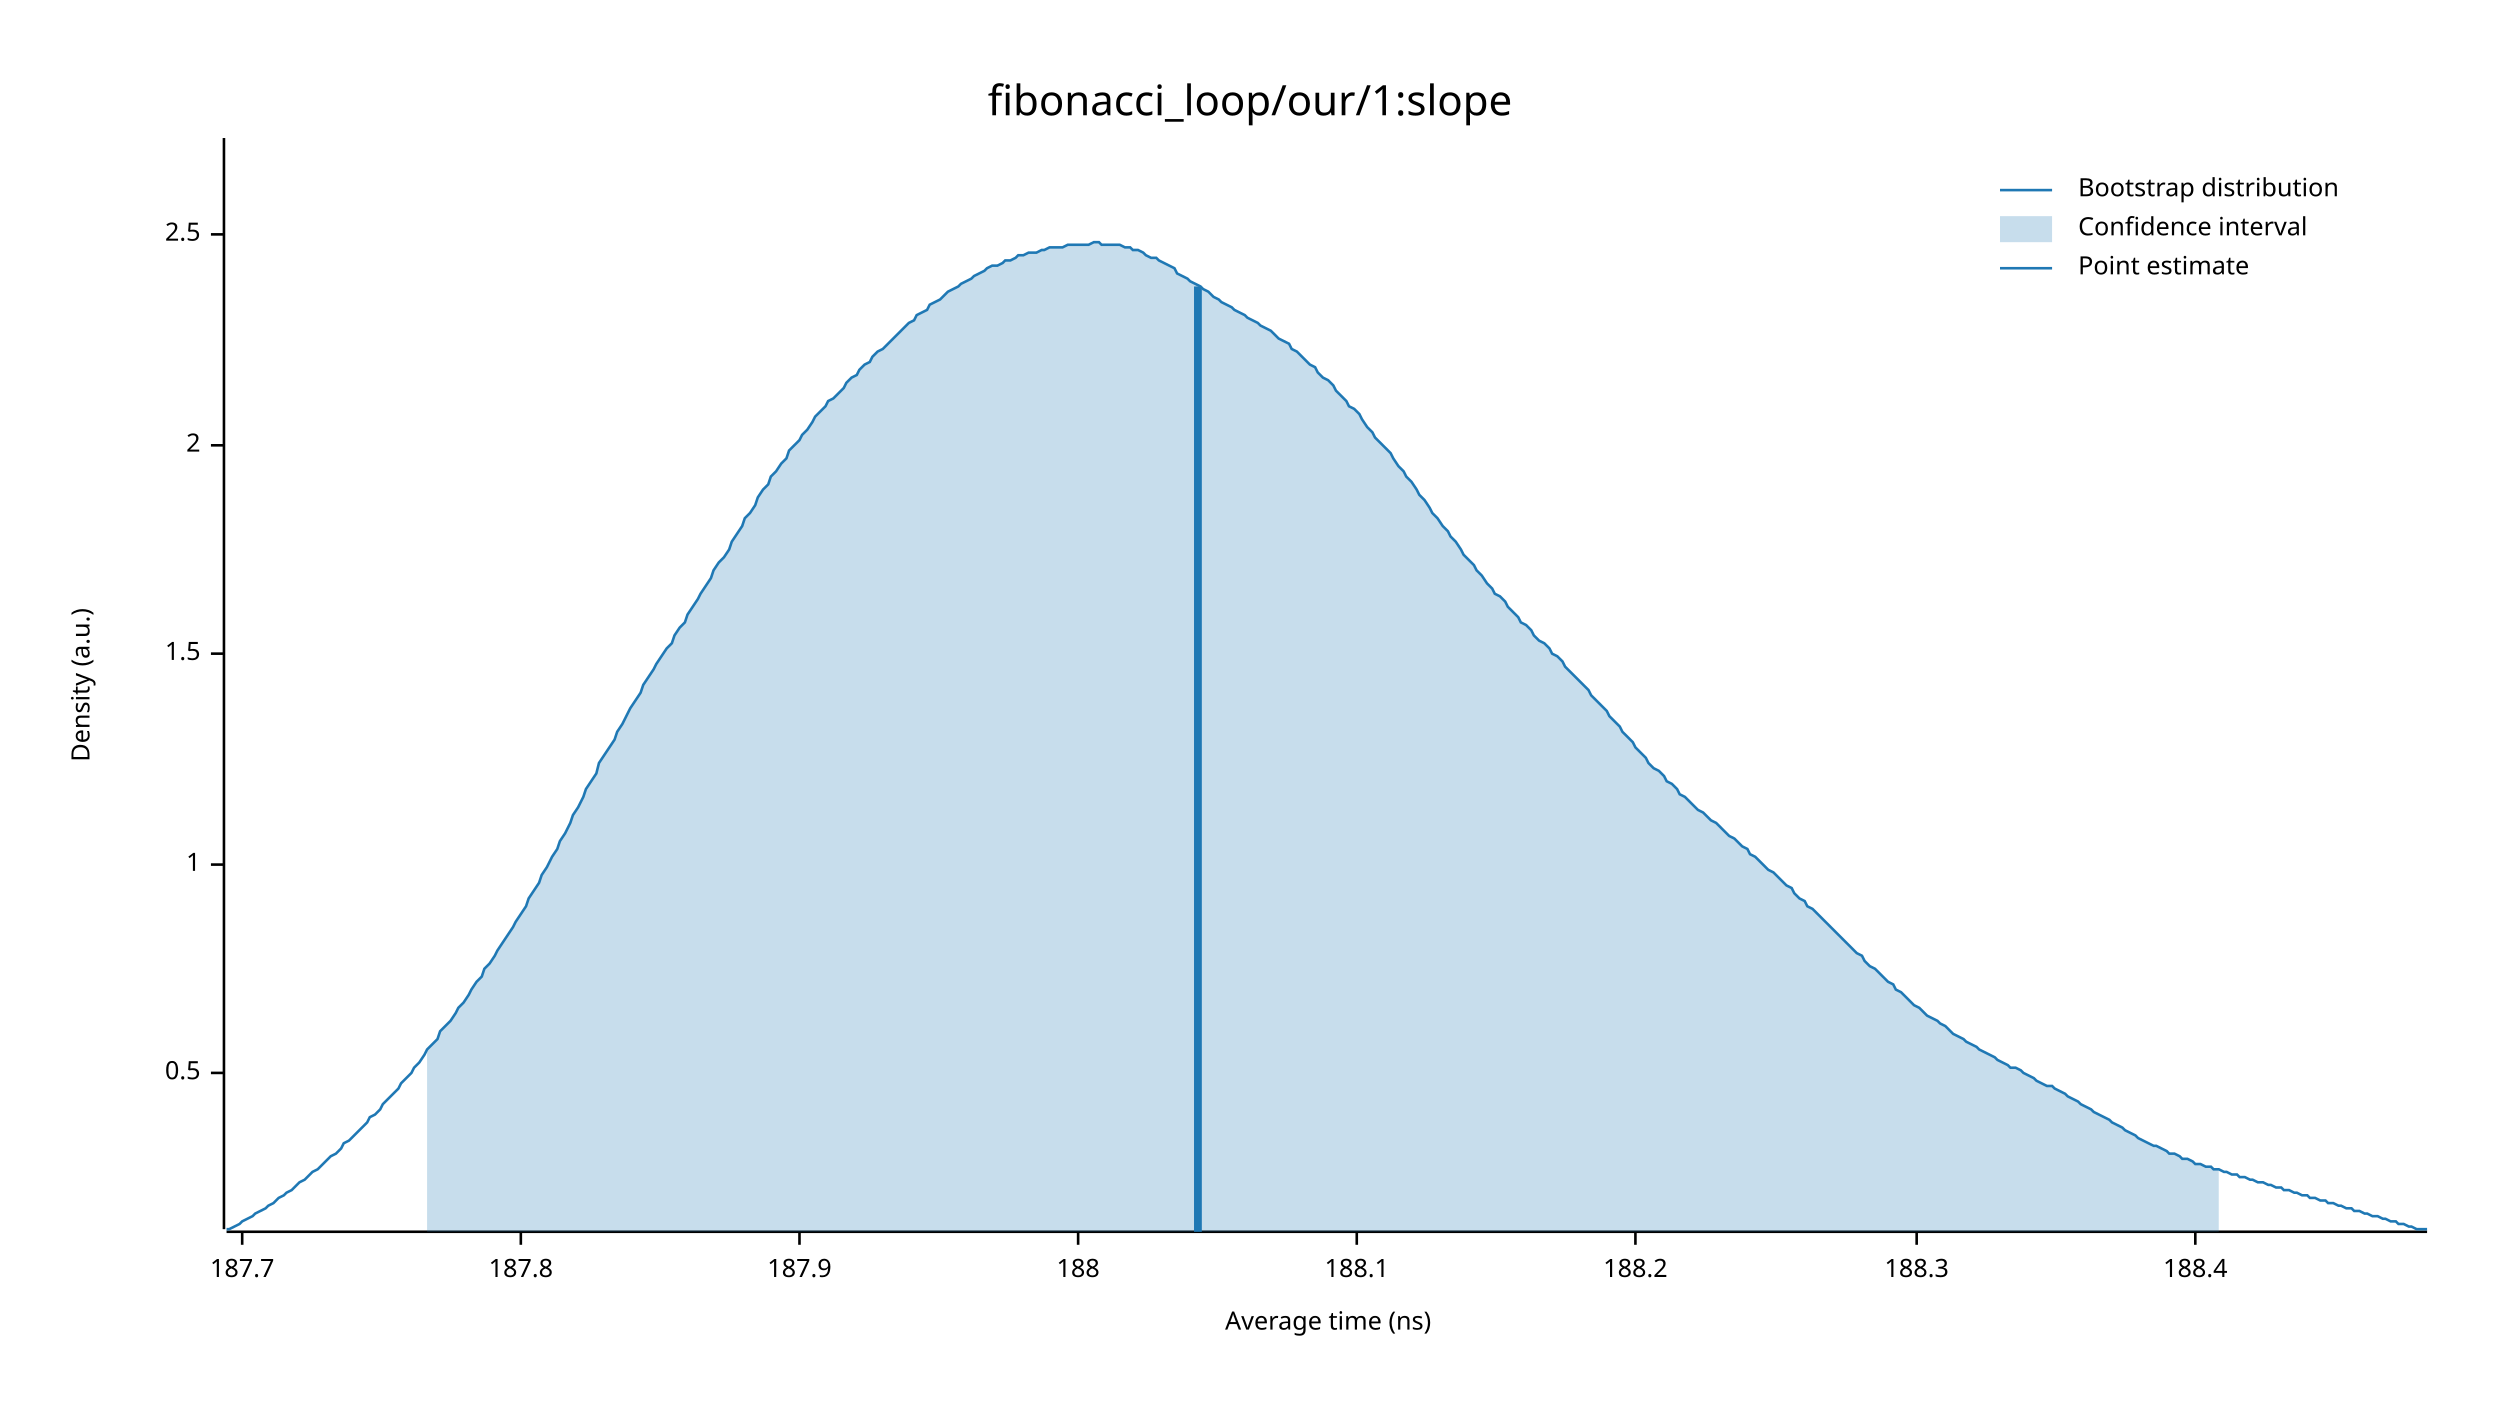
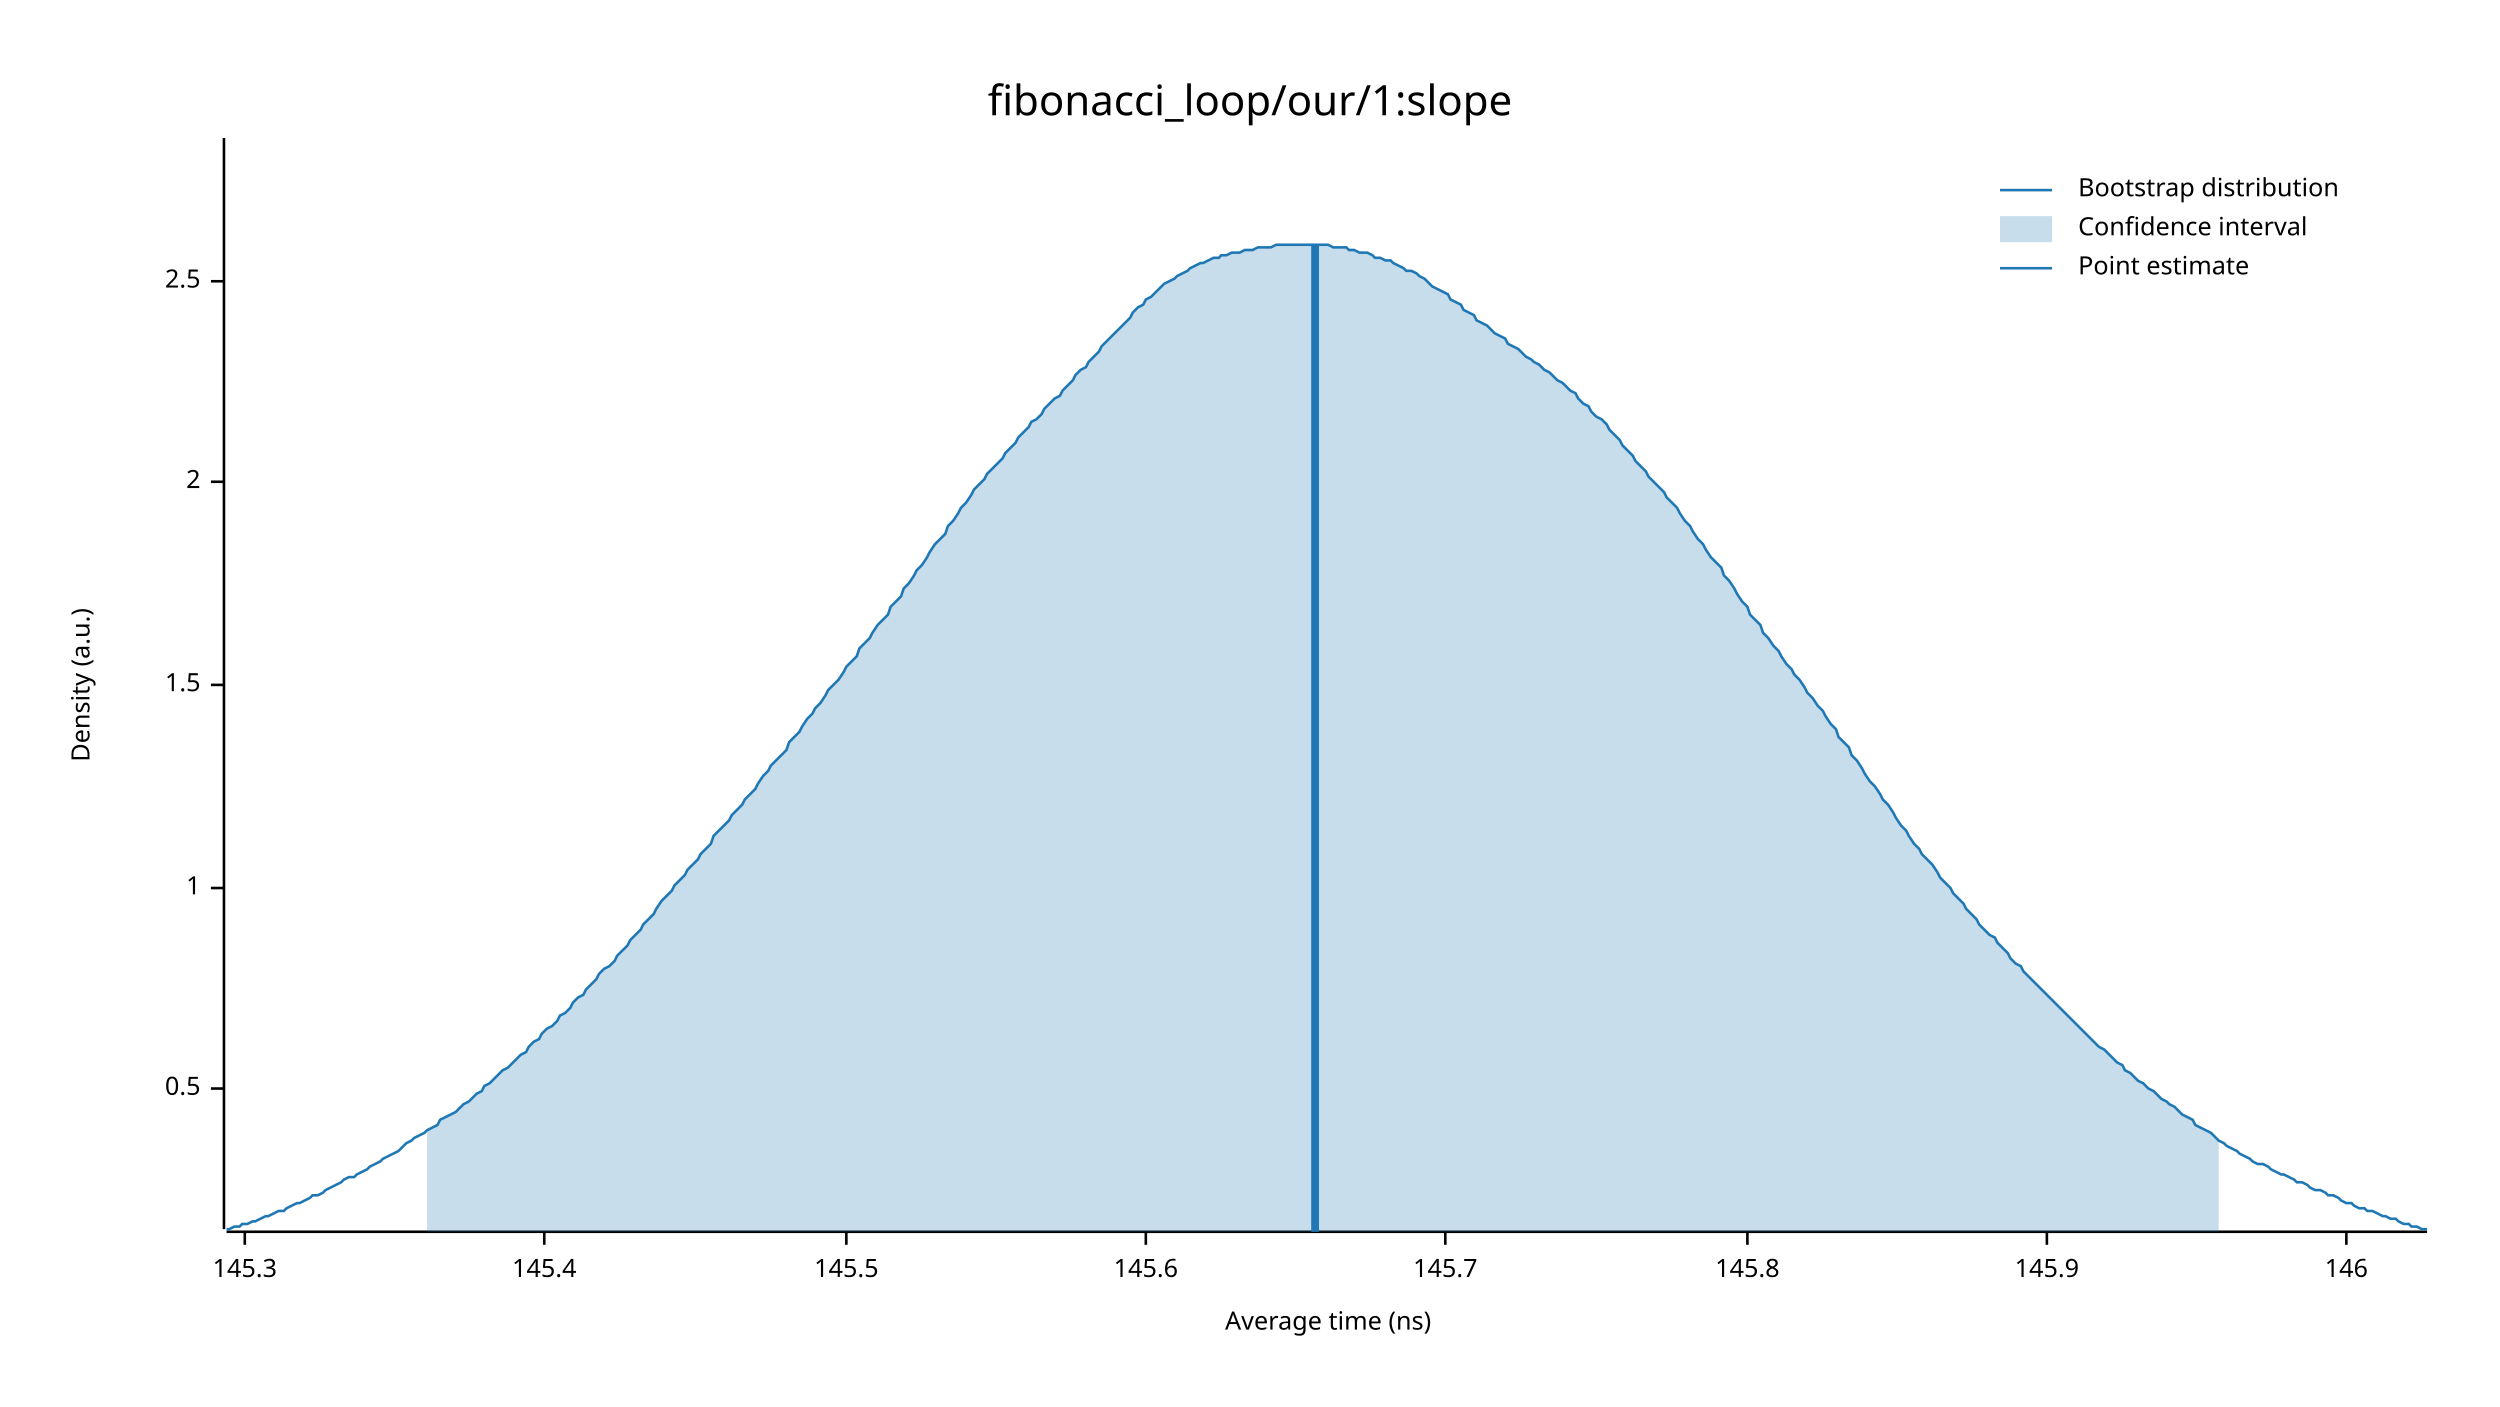
<svg xmlns="http://www.w3.org/2000/svg" width="960" height="540" viewBox="0 0 960 540">
  <text x="480" y="32" dy="0.76em" text-anchor="middle" font-family="sans-serif" font-size="16.129" opacity="1" fill="#000000">
fibonacci_loop/our/1:slope
</text>
  <text x="27" y="263" dy="0.76em" text-anchor="middle" font-family="sans-serif" font-size="9.677" opacity="1" fill="#000000" transform="rotate(270, 27, 263)">
Density (a.u.)
</text>
  <text x="510" y="513" dy="-0.5ex" text-anchor="middle" font-family="sans-serif" font-size="9.677" opacity="1" fill="#000000">
Average time (ns)
</text>
  <polyline fill="none" opacity="1" stroke="#000000" stroke-width="1" points="86,53 86,472 " />
-   <text x="77" y="412" dy="0.5ex" text-anchor="end" font-family="sans-serif" font-size="9.677" opacity="1" fill="#000000">
+   <text x="77" y="418" dy="0.5ex" text-anchor="end" font-family="sans-serif" font-size="9.677" opacity="1" fill="#000000">
0.5
</text>
-   <polyline fill="none" opacity="1" stroke="#000000" stroke-width="1" points="81,412 86,412 " />
-   <text x="77" y="332" dy="0.5ex" text-anchor="end" font-family="sans-serif" font-size="9.677" opacity="1" fill="#000000">
+   <polyline fill="none" opacity="1" stroke="#000000" stroke-width="1" points="81,418 86,418 " />
+   <text x="77" y="341" dy="0.5ex" text-anchor="end" font-family="sans-serif" font-size="9.677" opacity="1" fill="#000000">
1
</text>
-   <polyline fill="none" opacity="1" stroke="#000000" stroke-width="1" points="81,332 86,332 " />
-   <text x="77" y="251" dy="0.5ex" text-anchor="end" font-family="sans-serif" font-size="9.677" opacity="1" fill="#000000">
+   <polyline fill="none" opacity="1" stroke="#000000" stroke-width="1" points="81,341 86,341 " />
+   <text x="77" y="263" dy="0.5ex" text-anchor="end" font-family="sans-serif" font-size="9.677" opacity="1" fill="#000000">
1.5
</text>
-   <polyline fill="none" opacity="1" stroke="#000000" stroke-width="1" points="81,251 86,251 " />
-   <text x="77" y="171" dy="0.5ex" text-anchor="end" font-family="sans-serif" font-size="9.677" opacity="1" fill="#000000">
+   <polyline fill="none" opacity="1" stroke="#000000" stroke-width="1" points="81,263 86,263 " />
+   <text x="77" y="185" dy="0.5ex" text-anchor="end" font-family="sans-serif" font-size="9.677" opacity="1" fill="#000000">
2
</text>
-   <polyline fill="none" opacity="1" stroke="#000000" stroke-width="1" points="81,171 86,171 " />
-   <text x="77" y="90" dy="0.5ex" text-anchor="end" font-family="sans-serif" font-size="9.677" opacity="1" fill="#000000">
+   <polyline fill="none" opacity="1" stroke="#000000" stroke-width="1" points="81,185 86,185 " />
+   <text x="77" y="108" dy="0.5ex" text-anchor="end" font-family="sans-serif" font-size="9.677" opacity="1" fill="#000000">
2.5
</text>
-   <polyline fill="none" opacity="1" stroke="#000000" stroke-width="1" points="81,90 86,90 " />
+   <polyline fill="none" opacity="1" stroke="#000000" stroke-width="1" points="81,108 86,108 " />
  <polyline fill="none" opacity="1" stroke="#000000" stroke-width="1" points="87,473 932,473 " />
-   <text x="93" y="483" dy="0.76em" text-anchor="middle" font-family="sans-serif" font-size="9.677" opacity="1" fill="#000000">
- 187.7
+   <text x="94" y="483" dy="0.76em" text-anchor="middle" font-family="sans-serif" font-size="9.677" opacity="1" fill="#000000">
+ 145.3
</text>
-   <polyline fill="none" opacity="1" stroke="#000000" stroke-width="1" points="93,473 93,478 " />
-   <text x="200" y="483" dy="0.76em" text-anchor="middle" font-family="sans-serif" font-size="9.677" opacity="1" fill="#000000">
- 187.8
+   <polyline fill="none" opacity="1" stroke="#000000" stroke-width="1" points="94,473 94,478 " />
+   <text x="209" y="483" dy="0.76em" text-anchor="middle" font-family="sans-serif" font-size="9.677" opacity="1" fill="#000000">
+ 145.4
</text>
-   <polyline fill="none" opacity="1" stroke="#000000" stroke-width="1" points="200,473 200,478 " />
-   <text x="307" y="483" dy="0.76em" text-anchor="middle" font-family="sans-serif" font-size="9.677" opacity="1" fill="#000000">
- 187.9
+   <polyline fill="none" opacity="1" stroke="#000000" stroke-width="1" points="209,473 209,478 " />
+   <text x="325" y="483" dy="0.76em" text-anchor="middle" font-family="sans-serif" font-size="9.677" opacity="1" fill="#000000">
+ 145.5
</text>
-   <polyline fill="none" opacity="1" stroke="#000000" stroke-width="1" points="307,473 307,478 " />
-   <text x="414" y="483" dy="0.76em" text-anchor="middle" font-family="sans-serif" font-size="9.677" opacity="1" fill="#000000">
- 188
+   <polyline fill="none" opacity="1" stroke="#000000" stroke-width="1" points="325,473 325,478 " />
+   <text x="440" y="483" dy="0.76em" text-anchor="middle" font-family="sans-serif" font-size="9.677" opacity="1" fill="#000000">
+ 145.6
</text>
-   <polyline fill="none" opacity="1" stroke="#000000" stroke-width="1" points="414,473 414,478 " />
-   <text x="521" y="483" dy="0.76em" text-anchor="middle" font-family="sans-serif" font-size="9.677" opacity="1" fill="#000000">
- 188.1
+   <polyline fill="none" opacity="1" stroke="#000000" stroke-width="1" points="440,473 440,478 " />
+   <text x="555" y="483" dy="0.76em" text-anchor="middle" font-family="sans-serif" font-size="9.677" opacity="1" fill="#000000">
+ 145.7
</text>
-   <polyline fill="none" opacity="1" stroke="#000000" stroke-width="1" points="521,473 521,478 " />
-   <text x="628" y="483" dy="0.76em" text-anchor="middle" font-family="sans-serif" font-size="9.677" opacity="1" fill="#000000">
- 188.2
+   <polyline fill="none" opacity="1" stroke="#000000" stroke-width="1" points="555,473 555,478 " />
+   <text x="671" y="483" dy="0.76em" text-anchor="middle" font-family="sans-serif" font-size="9.677" opacity="1" fill="#000000">
+ 145.8
</text>
-   <polyline fill="none" opacity="1" stroke="#000000" stroke-width="1" points="628,473 628,478 " />
-   <text x="736" y="483" dy="0.76em" text-anchor="middle" font-family="sans-serif" font-size="9.677" opacity="1" fill="#000000">
- 188.3
+   <polyline fill="none" opacity="1" stroke="#000000" stroke-width="1" points="671,473 671,478 " />
+   <text x="786" y="483" dy="0.76em" text-anchor="middle" font-family="sans-serif" font-size="9.677" opacity="1" fill="#000000">
+ 145.9
</text>
-   <polyline fill="none" opacity="1" stroke="#000000" stroke-width="1" points="736,473 736,478 " />
-   <text x="843" y="483" dy="0.76em" text-anchor="middle" font-family="sans-serif" font-size="9.677" opacity="1" fill="#000000">
- 188.4
+   <polyline fill="none" opacity="1" stroke="#000000" stroke-width="1" points="786,473 786,478 " />
+   <text x="901" y="483" dy="0.76em" text-anchor="middle" font-family="sans-serif" font-size="9.677" opacity="1" fill="#000000">
+ 146
</text>
-   <polyline fill="none" opacity="1" stroke="#000000" stroke-width="1" points="843,473 843,478 " />
-   <polyline fill="none" opacity="1" stroke="#1F78B4" stroke-width="1" points="87,472 88,472 90,471 92,470 93,469 95,468 97,467 98,466 100,465 102,464 103,463 105,462 107,460 109,459 110,458 112,457 114,455 115,454 117,453 119,451 120,450 122,449 124,447 125,446 127,444 129,443 131,441 132,439 134,438 136,436 137,435 139,433 141,431 142,429 144,428 146,426 147,424 149,422 151,420 153,418 154,416 156,414 158,412 159,410 161,408 163,405 164,403 166,401 168,399 169,396 171,394 173,392 175,389 176,387 178,385 180,382 181,380 183,377 185,375 186,372 188,370 190,367 191,365 193,362 195,359 197,356 198,354 200,351 202,348 203,345 205,342 207,339 208,336 210,333 212,329 214,326 215,323 217,320 219,316 220,313 222,310 224,306 225,303 227,300 229,297 230,293 232,290 234,287 236,284 237,281 239,278 241,274 242,272 244,269 246,266 247,263 249,260 251,257 252,255 254,252 256,249 258,247 259,244 261,241 263,239 264,236 266,233 268,230 269,228 271,225 273,222 274,219 276,216 278,214 280,211 281,208 283,205 285,202 286,199 288,197 290,194 291,191 293,188 295,186 296,183 298,181 300,178 302,176 303,173 305,171 307,169 308,167 310,165 312,162 313,160 315,158 317,156 318,154 320,153 322,151 324,149 325,147 327,145 329,144 330,142 332,140 334,139 335,137 337,135 339,134 341,132 342,131 344,129 346,127 347,126 349,124 351,123 352,121 354,120 356,119 357,117 359,116 361,115 363,113 364,112 366,111 368,110 369,109 371,108 373,107 374,106 376,105 378,104 379,103 381,102 383,102 385,101 386,100 388,100 390,99 391,98 393,98 395,97 396,97 398,97 400,96 401,96 403,95 405,95 407,95 408,95 410,94 412,94 413,94 415,94 417,94 418,94 420,93 422,93 423,94 425,94 427,94 429,94 430,94 432,95 434,95 435,96 437,96 439,97 440,98 442,99 444,99 445,100 447,101 449,102 451,103 452,105 454,106 456,107 457,108 459,109 461,110 462,111 464,112 466,114 468,115 469,116 471,117 473,118 474,119 476,120 478,121 479,122 481,123 483,124 484,125 486,126 488,127 490,129 491,130 493,131 495,132 496,134 498,135 500,137 501,138 503,140 505,141 506,143 508,145 510,146 512,148 513,150 515,152 517,154 518,156 520,157 522,159 523,161 525,164 527,166 528,168 530,170 532,172 534,174 535,176 537,179 539,181 540,183 542,185 544,188 545,190 547,192 549,195 550,197 552,199 554,202 556,204 557,206 559,208 561,211 562,213 564,215 566,217 567,219 569,221 571,224 573,226 574,228 576,229 578,231 579,233 581,235 583,237 584,239 586,240 588,242 589,244 591,246 593,247 595,249 596,251 598,252 600,254 601,256 603,258 605,260 606,261 608,263 610,265 611,267 613,269 615,271 617,273 618,275 620,277 622,279 623,281 625,283 627,285 628,287 630,289 632,291 633,293 635,295 637,296 639,298 640,300 642,301 644,303 645,305 647,306 649,308 650,309 652,311 654,312 655,313 657,315 659,316 661,318 662,319 664,321 666,322 667,323 669,325 671,326 672,328 674,329 676,331 677,332 679,334 681,335 683,337 684,338 686,340 688,341 689,343 691,345 693,346 694,348 696,349 698,351 700,353 701,354 703,356 705,358 706,359 708,361 710,363 711,364 713,366 715,367 716,369 718,371 720,372 722,374 723,375 725,377 727,378 728,380 730,381 732,383 733,384 735,386 737,387 738,388 740,390 742,391 744,392 745,393 747,394 749,396 750,397 752,398 754,399 755,400 757,401 759,402 760,403 762,404 764,405 766,406 767,407 769,408 771,409 772,410 774,410 776,411 777,412 779,413 781,414 782,415 784,416 786,417 788,417 789,418 791,419 793,420 794,421 796,422 798,423 799,424 801,425 803,426 804,427 806,428 808,429 810,430 811,431 813,432 815,433 816,434 818,435 820,436 821,437 823,438 825,439 827,440 828,440 830,441 832,442 833,443 835,443 837,444 838,445 840,445 842,446 843,447 845,447 847,448 849,448 850,449 852,449 854,450 855,450 857,451 859,451 860,452 862,452 864,453 865,453 867,454 869,454 871,455 872,455 874,456 876,456 877,457 879,457 881,458 882,458 884,459 886,459 887,460 889,460 891,461 893,461 894,462 896,462 898,463 899,463 901,464 903,464 904,465 906,465 908,466 909,466 911,467 913,467 915,468 916,468 918,469 920,469 921,470 923,470 925,471 926,471 928,472 930,472 932,472 " />
-   <polygon opacity="0.25" fill="#1F78B4" points="164,403 166,401 168,399 169,396 171,394 173,392 175,389 176,387 178,385 180,382 181,380 183,377 185,375 186,372 188,370 190,367 191,365 193,362 195,359 197,356 198,354 200,351 202,348 203,345 205,342 207,339 208,336 210,333 212,329 214,326 215,323 217,320 219,316 220,313 222,310 224,306 225,303 227,300 229,297 230,293 232,290 234,287 236,284 237,281 239,278 241,274 242,272 244,269 246,266 247,263 249,260 251,257 252,255 254,252 256,249 258,247 259,244 261,241 263,239 264,236 266,233 268,230 269,228 271,225 273,222 274,219 276,216 278,214 280,211 281,208 283,205 285,202 286,199 288,197 290,194 291,191 293,188 295,186 296,183 298,181 300,178 302,176 303,173 305,171 307,169 308,167 310,165 312,162 313,160 315,158 317,156 318,154 320,153 322,151 324,149 325,147 327,145 329,144 330,142 332,140 334,139 335,137 337,135 339,134 341,132 342,131 344,129 346,127 347,126 349,124 351,123 352,121 354,120 356,119 357,117 359,116 361,115 363,113 364,112 366,111 368,110 369,109 371,108 373,107 374,106 376,105 378,104 379,103 381,102 383,102 385,101 386,100 388,100 390,99 391,98 393,98 395,97 396,97 398,97 400,96 401,96 403,95 405,95 407,95 408,95 410,94 412,94 413,94 415,94 417,94 418,94 420,93 422,93 423,94 425,94 427,94 429,94 430,94 432,95 434,95 435,96 437,96 439,97 440,98 442,99 444,99 445,100 447,101 449,102 451,103 452,105 454,106 456,107 457,108 459,109 461,110 462,111 464,112 466,114 468,115 469,116 471,117 473,118 474,119 476,120 478,121 479,122 481,123 483,124 484,125 486,126 488,127 490,129 491,130 493,131 495,132 496,134 498,135 500,137 501,138 503,140 505,141 506,143 508,145 510,146 512,148 513,150 515,152 517,154 518,156 520,157 522,159 523,161 525,164 527,166 528,168 530,170 532,172 534,174 535,176 537,179 539,181 540,183 542,185 544,188 545,190 547,192 549,195 550,197 552,199 554,202 556,204 557,206 559,208 561,211 562,213 564,215 566,217 567,219 569,221 571,224 573,226 574,228 576,229 578,231 579,233 581,235 583,237 584,239 586,240 588,242 589,244 591,246 593,247 595,249 596,251 598,252 600,254 601,256 603,258 605,260 606,261 608,263 610,265 611,267 613,269 615,271 617,273 618,275 620,277 622,279 623,281 625,283 627,285 628,287 630,289 632,291 633,293 635,295 637,296 639,298 640,300 642,301 644,303 645,305 647,306 649,308 650,309 652,311 654,312 655,313 657,315 659,316 661,318 662,319 664,321 666,322 667,323 669,325 671,326 672,328 674,329 676,331 677,332 679,334 681,335 683,337 684,338 686,340 688,341 689,343 691,345 693,346 694,348 696,349 698,351 700,353 701,354 703,356 705,358 706,359 708,361 710,363 711,364 713,366 715,367 716,369 718,371 720,372 722,374 723,375 725,377 727,378 728,380 730,381 732,383 733,384 735,386 737,387 738,388 740,390 742,391 744,392 745,393 747,394 749,396 750,397 752,398 754,399 755,400 757,401 759,402 760,403 762,404 764,405 766,406 767,407 769,408 771,409 772,410 774,410 776,411 777,412 779,413 781,414 782,415 784,416 786,417 788,417 789,418 791,419 793,420 794,421 796,422 798,423 799,424 801,425 803,426 804,427 806,428 808,429 810,430 811,431 813,432 815,433 816,434 818,435 820,436 821,437 823,438 825,439 827,440 828,440 830,441 832,442 833,443 835,443 837,444 838,445 840,445 842,446 843,447 845,447 847,448 849,448 850,449 852,449 852,473 164,473 " />
-   <polyline fill="none" opacity="1" stroke="#1F78B4" stroke-width="3" points="460,473 460,110 " />
+   <polyline fill="none" opacity="1" stroke="#000000" stroke-width="1" points="901,473 901,478 " />
+   <polyline fill="none" opacity="1" stroke="#1F78B4" stroke-width="1" points="87,472 88,472 90,471 92,471 93,470 95,470 97,469 98,469 100,468 102,467 103,467 105,466 107,465 109,465 110,464 112,463 114,462 115,462 117,461 119,460 120,459 122,459 124,458 125,457 127,456 129,455 131,454 132,453 134,452 136,452 137,451 139,450 141,449 142,448 144,447 146,446 147,445 149,444 151,443 153,442 154,441 156,439 158,438 159,437 161,436 163,435 164,434 166,433 168,432 169,430 171,429 173,428 175,427 176,426 178,424 180,423 181,422 183,420 185,419 186,417 188,416 190,414 191,413 193,411 195,410 197,408 198,407 200,405 202,404 203,402 205,400 207,399 208,397 210,395 212,394 214,392 215,390 217,389 219,387 220,385 222,383 224,382 225,380 227,378 229,376 230,374 232,372 234,371 236,369 237,367 239,365 241,363 242,361 244,359 246,357 247,355 249,353 251,351 252,349 254,346 256,344 258,342 259,340 261,338 263,336 264,334 266,332 268,330 269,328 271,326 273,324 274,321 276,319 278,317 280,315 281,313 283,311 285,309 286,307 288,305 290,303 291,301 293,298 295,296 296,294 298,292 300,290 302,288 303,285 305,283 307,281 308,279 310,276 312,274 313,272 315,270 317,267 318,265 320,263 322,261 324,258 325,256 327,254 329,252 330,249 332,247 334,245 335,243 337,240 339,238 341,236 342,233 344,231 346,229 347,226 349,224 351,221 352,219 354,217 356,214 357,212 359,209 361,207 363,205 364,202 366,200 368,197 369,195 371,193 373,190 374,188 376,186 378,184 379,182 381,180 383,178 385,176 386,174 388,172 390,170 391,168 393,166 395,164 396,162 398,161 400,159 401,157 403,155 405,153 407,152 408,150 410,148 412,146 413,144 415,142 417,141 418,139 420,137 422,135 423,133 425,131 427,129 429,127 430,126 432,124 434,122 435,120 437,118 439,117 440,115 442,114 444,112 445,111 447,109 449,108 451,107 452,106 454,105 456,104 457,103 459,102 461,101 462,101 464,100 466,99 468,99 469,98 471,98 473,97 474,97 476,97 478,96 479,96 481,96 483,95 484,95 486,95 488,95 490,94 491,94 493,94 495,94 496,94 498,94 500,94 501,94 503,94 505,94 506,94 508,94 510,94 512,95 513,95 515,95 517,95 518,96 520,96 522,97 523,97 525,97 527,98 528,99 530,99 532,100 534,100 535,101 537,102 539,103 540,104 542,104 544,105 545,106 547,107 549,109 550,110 552,111 554,112 556,113 557,115 559,116 561,117 562,119 564,120 566,121 567,123 569,124 571,125 573,127 574,128 576,129 578,130 579,132 581,133 583,134 584,135 586,137 588,138 589,139 591,140 593,142 595,143 596,144 598,146 600,147 601,148 603,150 605,151 606,153 608,155 610,156 611,158 613,160 615,161 617,163 618,165 620,167 622,169 623,171 625,173 627,175 628,177 630,179 632,181 633,183 635,185 637,187 639,189 640,191 642,193 644,195 645,197 647,200 649,202 650,204 652,207 654,209 655,211 657,214 659,216 661,218 662,221 664,223 666,226 667,228 669,231 671,233 672,236 674,238 676,240 677,243 679,245 681,248 683,250 684,252 686,255 688,257 689,259 691,261 693,264 694,266 696,268 698,271 700,273 701,275 703,278 705,280 706,283 708,285 710,287 711,290 713,292 715,295 716,297 718,300 720,302 722,305 723,307 725,309 727,312 728,314 730,317 732,319 733,321 735,324 737,326 738,328 740,330 742,332 744,335 745,337 747,339 749,341 750,343 752,345 754,347 755,349 757,351 759,353 760,355 762,357 764,359 766,360 767,362 769,364 771,366 772,368 774,370 776,371 777,373 779,375 781,377 782,378 784,380 786,382 788,384 789,385 791,387 793,389 794,390 796,392 798,394 799,395 801,397 803,399 804,400 806,402 808,403 810,405 811,406 813,408 815,409 816,411 818,412 820,414 821,415 823,416 825,418 827,419 828,420 830,422 832,423 833,424 835,425 837,427 838,428 840,429 842,430 843,432 845,433 847,434 849,435 850,436 852,438 854,439 855,440 857,441 859,442 860,443 862,444 864,445 865,446 867,447 869,447 871,448 872,449 874,450 876,451 877,451 879,452 881,453 882,454 884,454 886,455 887,456 889,457 891,457 893,458 894,459 896,459 898,460 899,461 901,462 903,462 904,463 906,464 908,464 909,465 911,465 913,466 915,467 916,467 918,468 920,468 921,469 923,470 925,470 926,471 928,471 930,472 932,472 " />
+   <polygon opacity="0.25" fill="#1F78B4" points="164,434 166,433 168,432 169,430 171,429 173,428 175,427 176,426 178,424 180,423 181,422 183,420 185,419 186,417 188,416 190,414 191,413 193,411 195,410 197,408 198,407 200,405 202,404 203,402 205,400 207,399 208,397 210,395 212,394 214,392 215,390 217,389 219,387 220,385 222,383 224,382 225,380 227,378 229,376 230,374 232,372 234,371 236,369 237,367 239,365 241,363 242,361 244,359 246,357 247,355 249,353 251,351 252,349 254,346 256,344 258,342 259,340 261,338 263,336 264,334 266,332 268,330 269,328 271,326 273,324 274,321 276,319 278,317 280,315 281,313 283,311 285,309 286,307 288,305 290,303 291,301 293,298 295,296 296,294 298,292 300,290 302,288 303,285 305,283 307,281 308,279 310,276 312,274 313,272 315,270 317,267 318,265 320,263 322,261 324,258 325,256 327,254 329,252 330,249 332,247 334,245 335,243 337,240 339,238 341,236 342,233 344,231 346,229 347,226 349,224 351,221 352,219 354,217 356,214 357,212 359,209 361,207 363,205 364,202 366,200 368,197 369,195 371,193 373,190 374,188 376,186 378,184 379,182 381,180 383,178 385,176 386,174 388,172 390,170 391,168 393,166 395,164 396,162 398,161 400,159 401,157 403,155 405,153 407,152 408,150 410,148 412,146 413,144 415,142 417,141 418,139 420,137 422,135 423,133 425,131 427,129 429,127 430,126 432,124 434,122 435,120 437,118 439,117 440,115 442,114 444,112 445,111 447,109 449,108 451,107 452,106 454,105 456,104 457,103 459,102 461,101 462,101 464,100 466,99 468,99 469,98 471,98 473,97 474,97 476,97 478,96 479,96 481,96 483,95 484,95 486,95 488,95 490,94 491,94 493,94 495,94 496,94 498,94 500,94 501,94 503,94 505,94 506,94 508,94 510,94 512,95 513,95 515,95 517,95 518,96 520,96 522,97 523,97 525,97 527,98 528,99 530,99 532,100 534,100 535,101 537,102 539,103 540,104 542,104 544,105 545,106 547,107 549,109 550,110 552,111 554,112 556,113 557,115 559,116 561,117 562,119 564,120 566,121 567,123 569,124 571,125 573,127 574,128 576,129 578,130 579,132 581,133 583,134 584,135 586,137 588,138 589,139 591,140 593,142 595,143 596,144 598,146 600,147 601,148 603,150 605,151 606,153 608,155 610,156 611,158 613,160 615,161 617,163 618,165 620,167 622,169 623,171 625,173 627,175 628,177 630,179 632,181 633,183 635,185 637,187 639,189 640,191 642,193 644,195 645,197 647,200 649,202 650,204 652,207 654,209 655,211 657,214 659,216 661,218 662,221 664,223 666,226 667,228 669,231 671,233 672,236 674,238 676,240 677,243 679,245 681,248 683,250 684,252 686,255 688,257 689,259 691,261 693,264 694,266 696,268 698,271 700,273 701,275 703,278 705,280 706,283 708,285 710,287 711,290 713,292 715,295 716,297 718,300 720,302 722,305 723,307 725,309 727,312 728,314 730,317 732,319 733,321 735,324 737,326 738,328 740,330 742,332 744,335 745,337 747,339 749,341 750,343 752,345 754,347 755,349 757,351 759,353 760,355 762,357 764,359 766,360 767,362 769,364 771,366 772,368 774,370 776,371 777,373 779,375 781,377 782,378 784,380 786,382 788,384 789,385 791,387 793,389 794,390 796,392 798,394 799,395 801,397 803,399 804,400 806,402 808,403 810,405 811,406 813,408 815,409 816,411 818,412 820,414 821,415 823,416 825,418 827,419 828,420 830,422 832,423 833,424 835,425 837,427 838,428 840,429 842,430 843,432 845,433 847,434 849,435 850,436 852,438 852,473 164,473 " />
+   <polyline fill="none" opacity="1" stroke="#1F78B4" stroke-width="3" points="505,473 505,94 " />
  <text x="798" y="68" dy="0.76em" text-anchor="start" font-family="sans-serif" font-size="9.677" opacity="1" fill="#000000">
Bootstrap distribution
</text>
  <text x="798" y="83" dy="0.76em" text-anchor="start" font-family="sans-serif" font-size="9.677" opacity="1" fill="#000000">
Confidence interval
</text>
  <text x="798" y="98" dy="0.76em" text-anchor="start" font-family="sans-serif" font-size="9.677" opacity="1" fill="#000000">
Point estimate
</text>
  <polyline fill="none" opacity="1" stroke="#1F78B4" stroke-width="1" points="768,73 788,73 " />
  <rect x="768" y="83" width="20" height="10" opacity="0.25" fill="#1F78B4" stroke="none" />
  <polyline fill="none" opacity="1" stroke="#1F78B4" stroke-width="1" points="768,103 788,103 " />
</svg>
